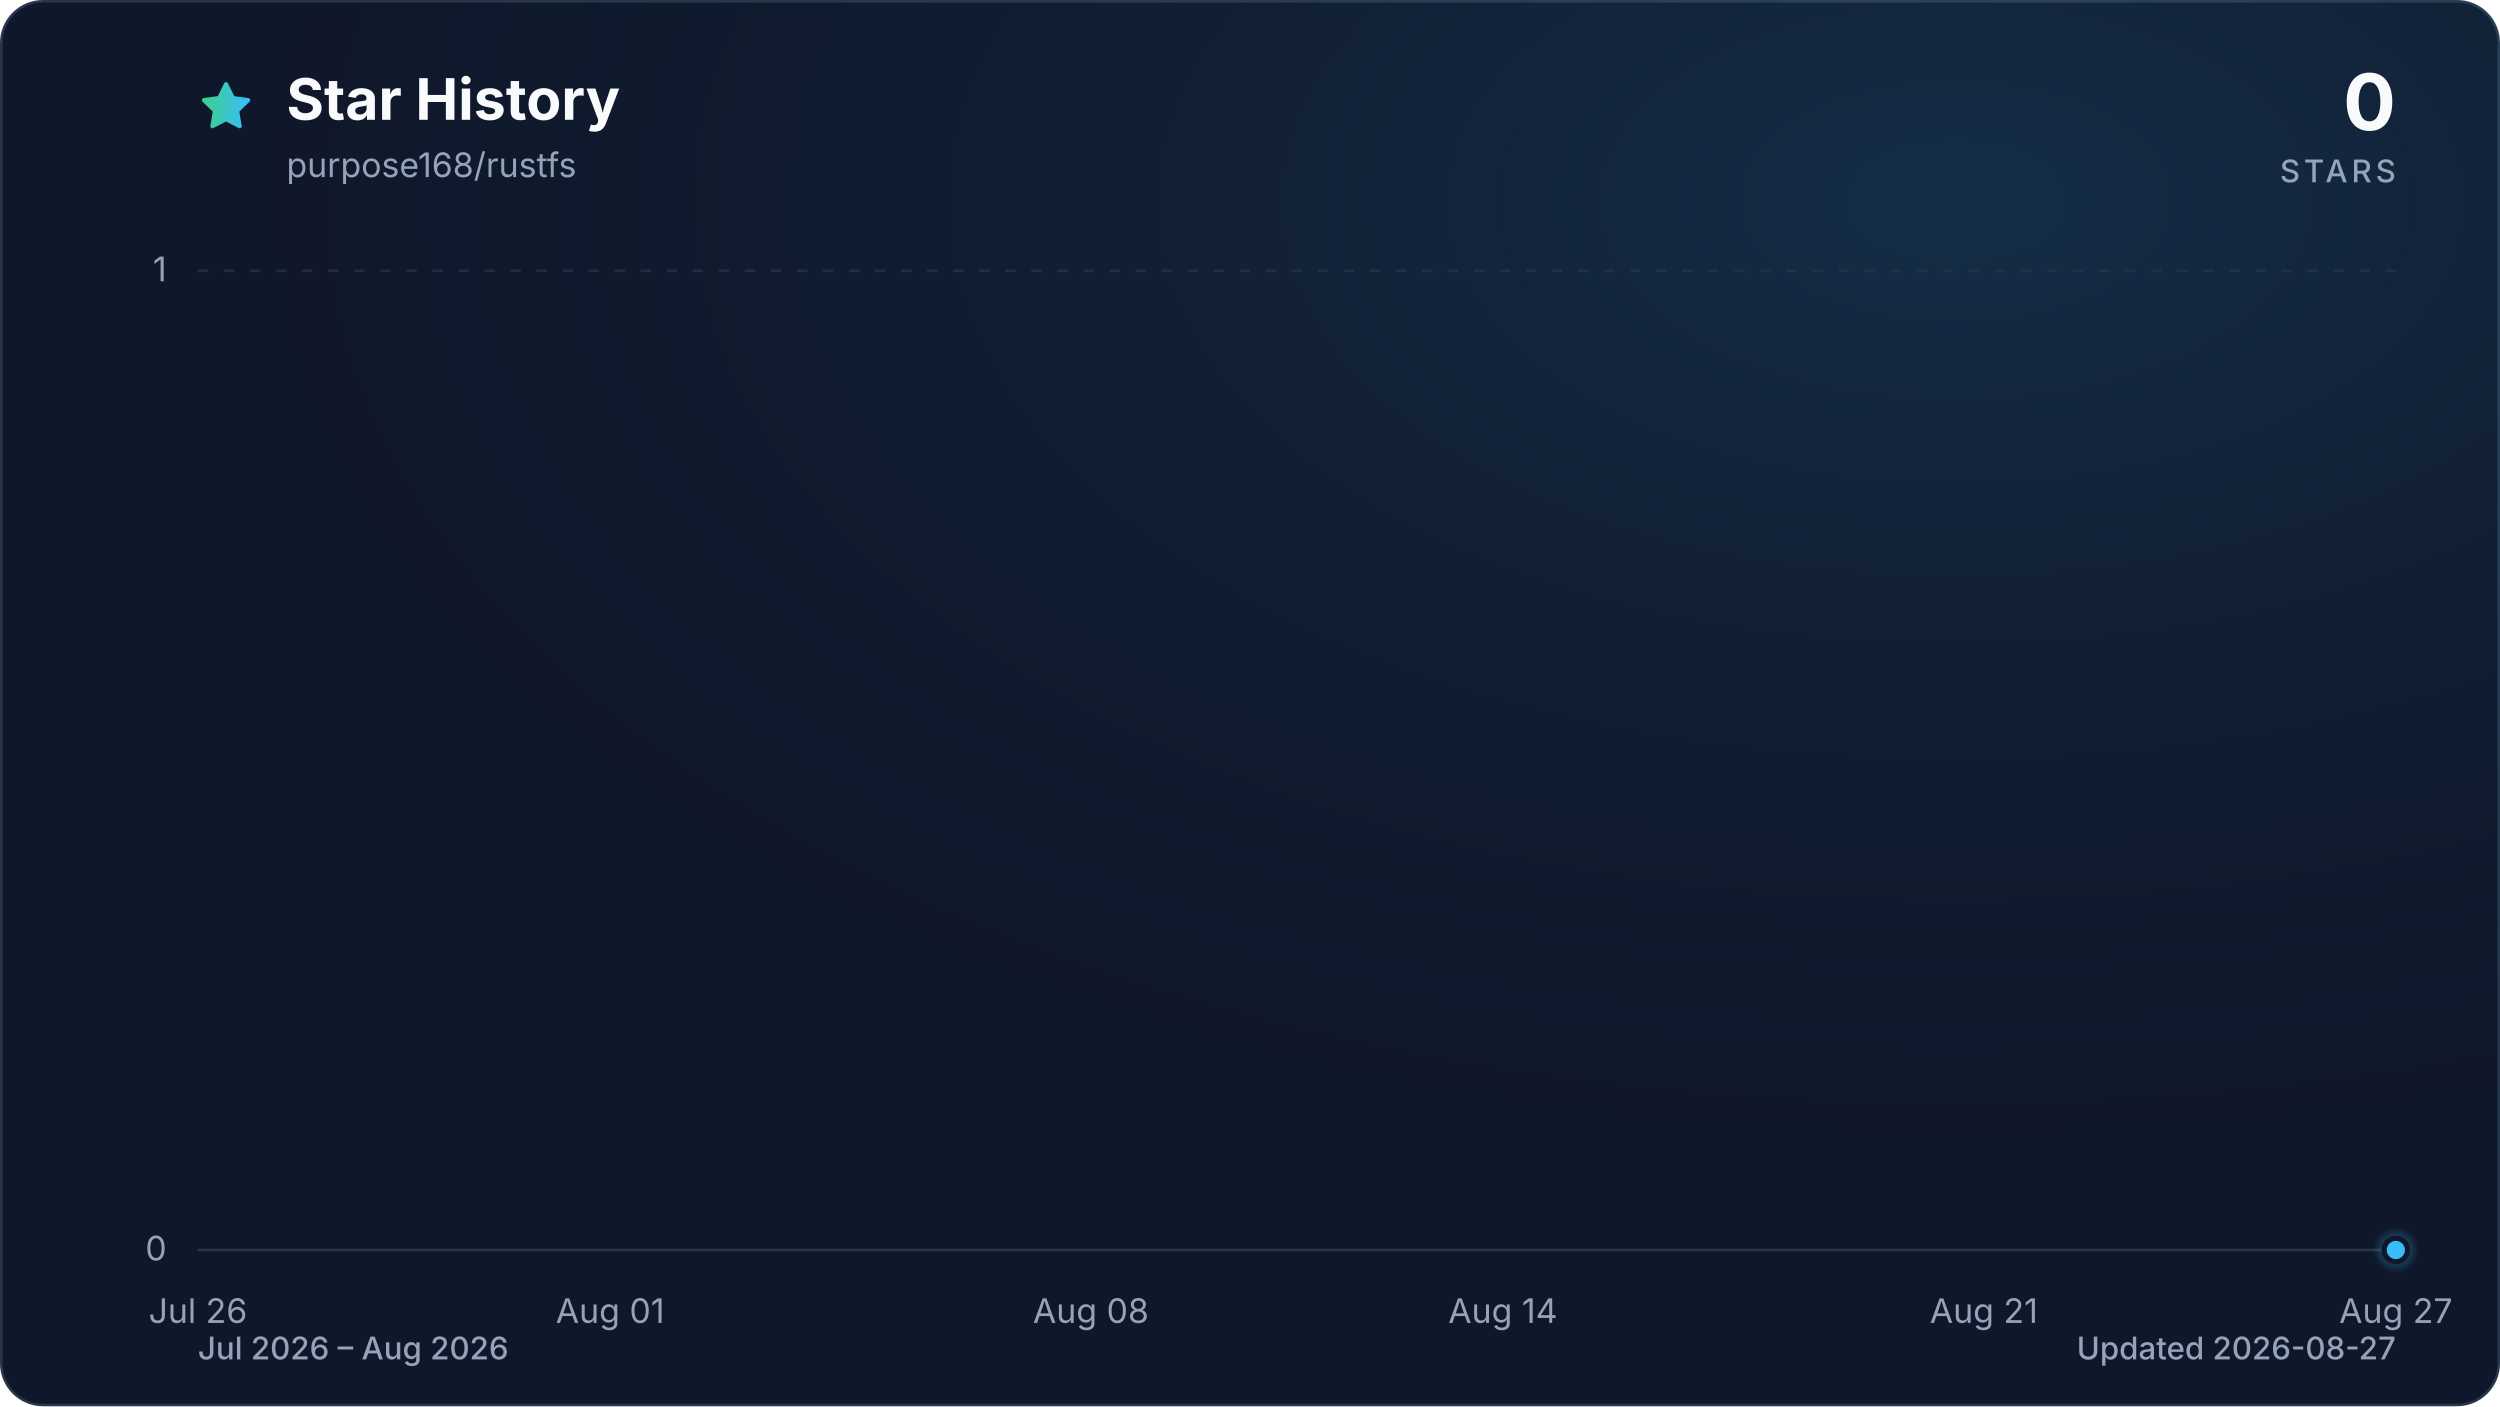
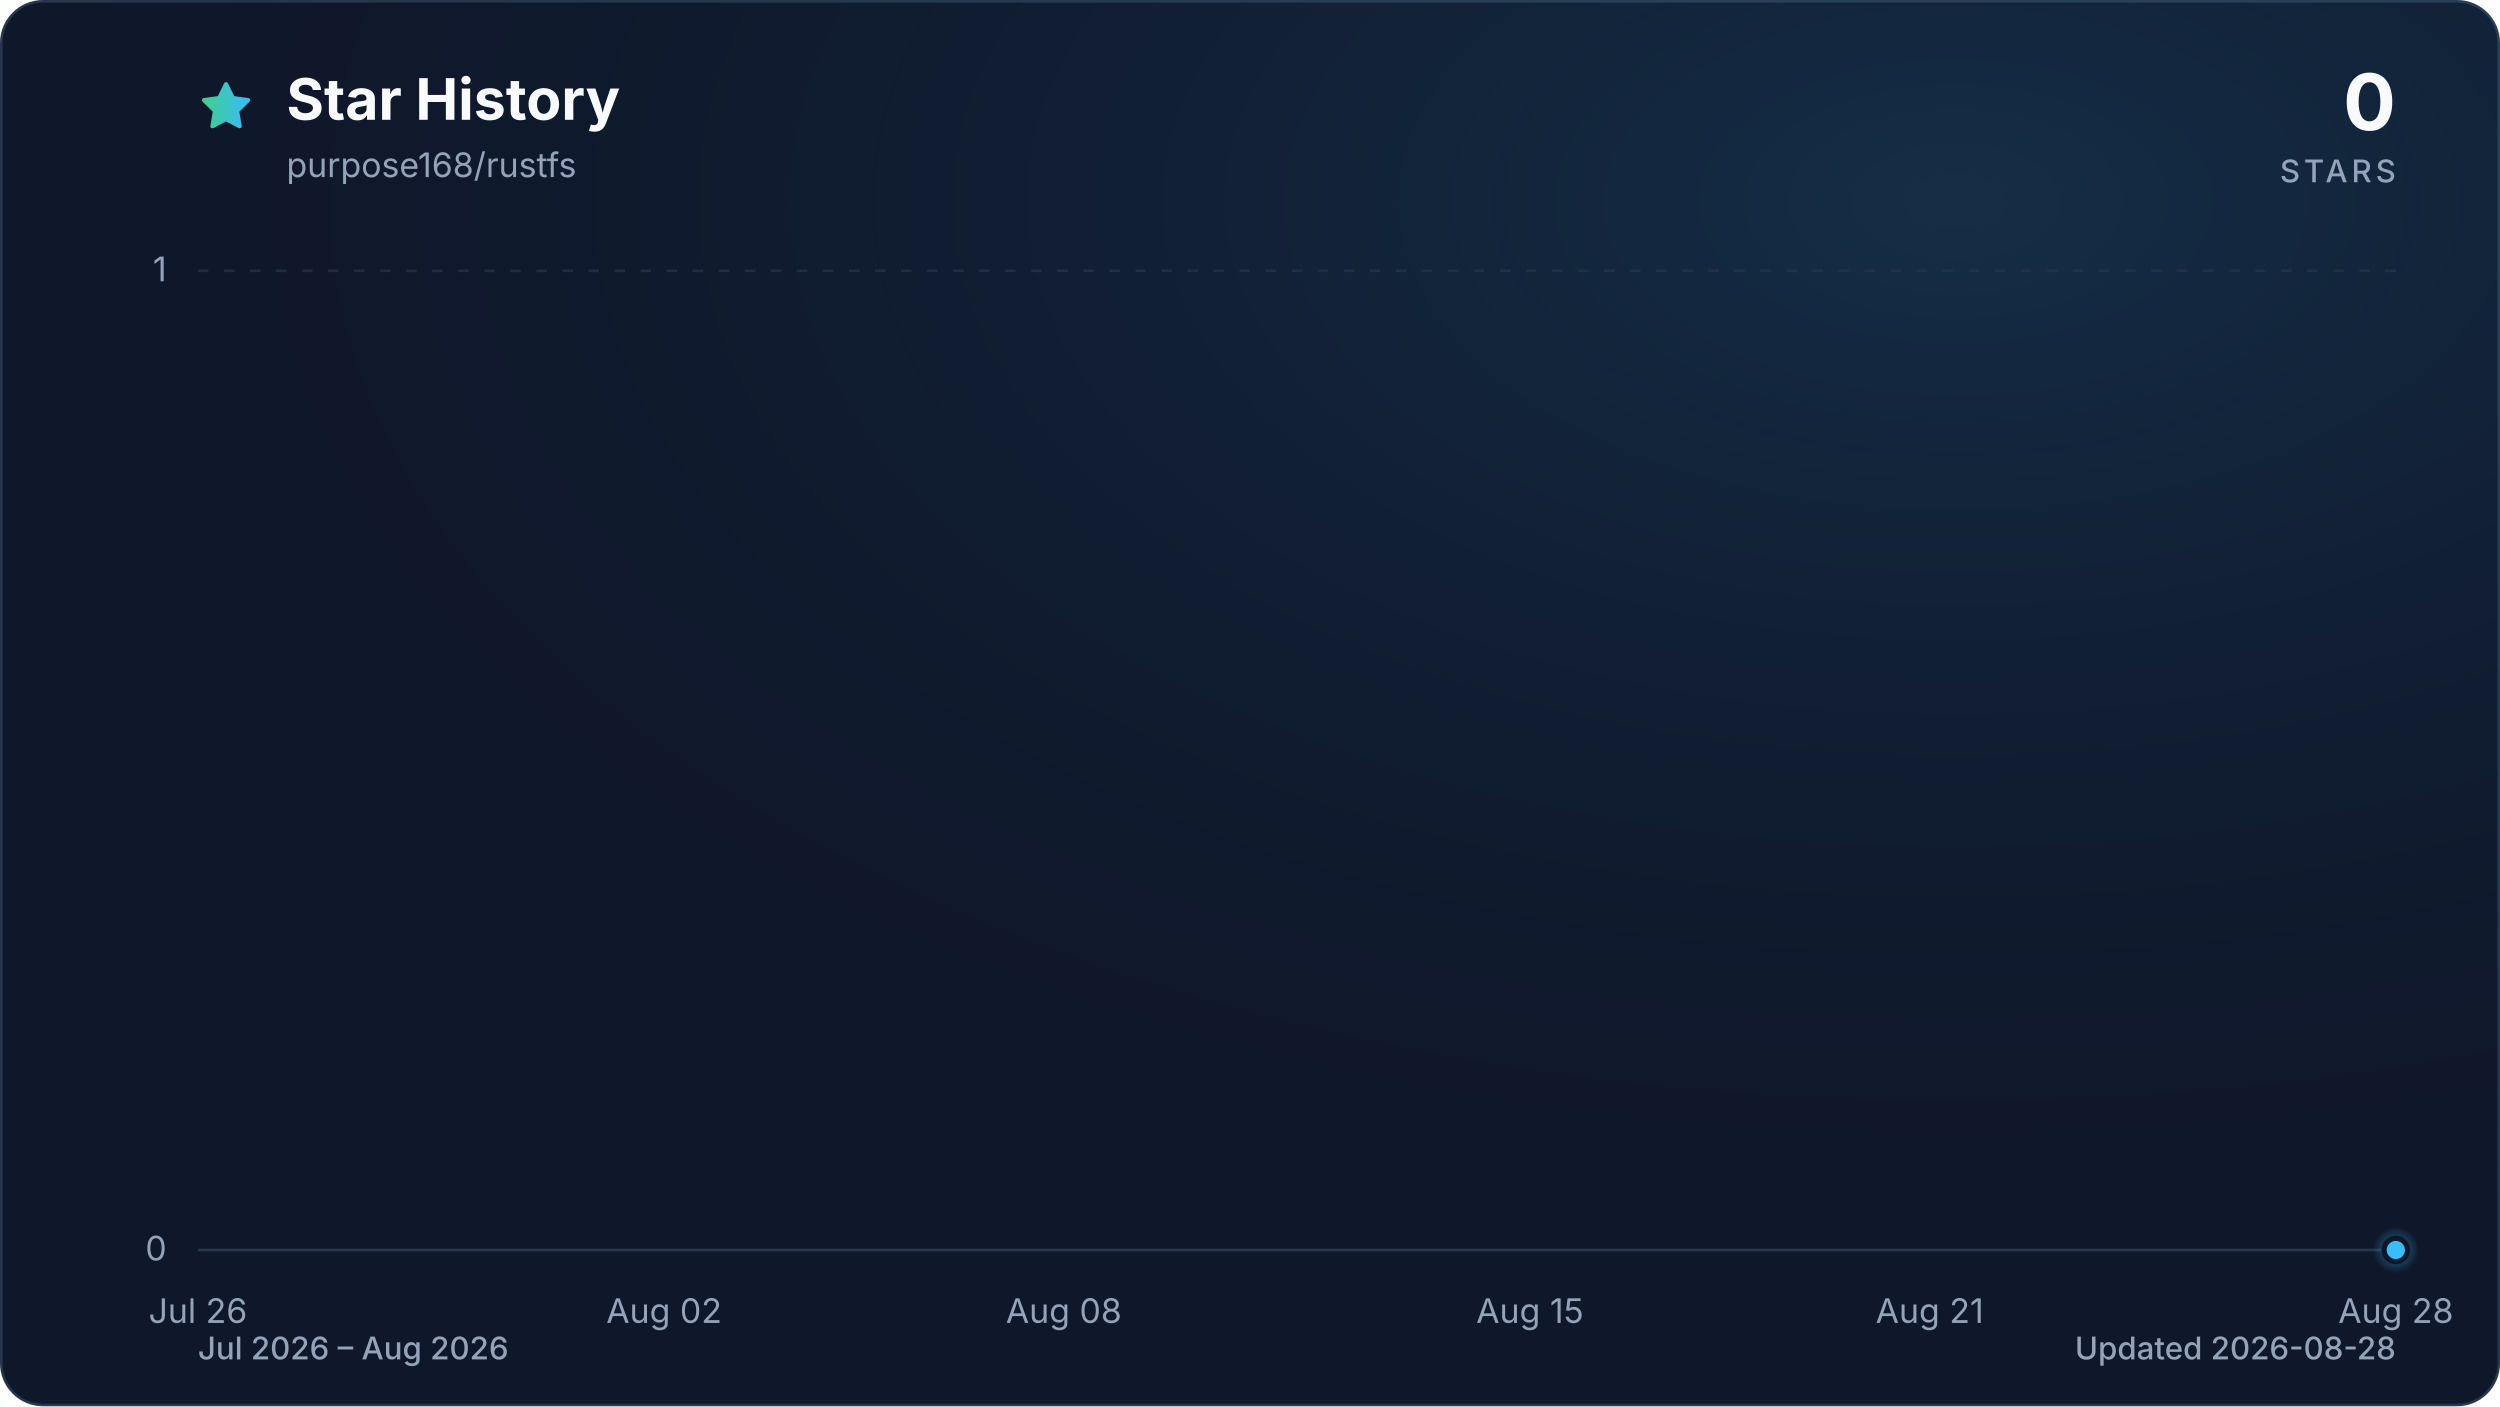
<svg xmlns="http://www.w3.org/2000/svg" viewBox="0 0 960 540" role="img" aria-labelledby="title description" data-style="gradient" data-variant="glow" data-animated="true">
  <defs>
    <linearGradient id="trend" x1="0" y1="0" x2="1" y2="0">
      <stop offset="0%" stop-color="#3ecf8e" />
      <stop offset="100%" stop-color="#38bdf8" />
    </linearGradient>
    <linearGradient id="area" x1="0" y1="0" x2="0" y2="1">
      <stop offset="0%" stop-color="#3ecf8e" stop-opacity="0.30" />
      <stop offset="55%" stop-color="#38bdf8" stop-opacity="0.10" />
      <stop offset="100%" stop-color="#38bdf8" stop-opacity="0.01" />
    </linearGradient>
    <radialGradient id="marker-halo" cx="50%" cy="50%" r="50%">
      <stop offset="0%" stop-color="#38bdf8" stop-opacity="0.55" />
      <stop offset="100%" stop-color="#38bdf8" stop-opacity="0" />
    </radialGradient>
    <radialGradient id="surface-glow" cx="78%" cy="14%" r="80%">
      <stop offset="0%" stop-color="#38bdf8" stop-opacity="0.14" />
      <stop offset="100%" stop-color="#0f172a" stop-opacity="0" />
    </radialGradient>
    <filter id="trend-glow" x="-20%" y="-20%" width="140%" height="140%">
      <feGaussianBlur stdDeviation="7" />
    </filter>
  </defs>
  <style>
.trend-enter{transform-box:fill-box;transform-origin:center;animation:trend-enter 520ms cubic-bezier(0.16,1,0.3,1)}
.marker-enter{transform-box:fill-box;transform-origin:center;animation:marker-enter 320ms cubic-bezier(0.16,1,0.3,1) 200ms both}
.marker-pulse{transform-box:fill-box;transform-origin:center;animation:marker-pulse 2.6s ease-out infinite}
@keyframes trend-enter{from{opacity:.35;transform:translateY(10px)}to{opacity:1;transform:translateY(0)}}
@keyframes marker-enter{from{opacity:0;transform:scale(.4)}to{opacity:1;transform:scale(1)}}
@keyframes marker-pulse{0%{opacity:.5;transform:scale(.7)}70%,100%{opacity:0;transform:scale(2.1)}}
@media (prefers-reduced-motion:reduce){.trend-enter,.marker-enter,.marker-pulse{animation:none!important}}
@media (prefers-reduced-motion:reduce){.marker-pulse{opacity:0}}
</style>
  <rect x="0.5" y="0.5" width="959" height="539" fill="#0f172a" stroke="#27364a" stroke-width="1" rx="16" />
  <rect width="960" height="540" fill="url(#surface-glow)" rx="16" />
  <path d="M12 2.6l2.9 5.9 6.5.9-4.7 4.6 1.1 6.5-5.8-3-5.8 3 1.1-6.5-4.7-4.6 6.5-.9L12 2.6Z" transform="translate(76 30) scale(.9)" fill="url(#trend)" stroke="url(#trend)" stroke-width="1.8" stroke-linejoin="round" aria-hidden="true" />
  <text x="110" y="46" fill="#f8fafc" font-family="ui-sans-serif, system-ui, -apple-system, BlinkMacSystemFont, 'Segoe UI', sans-serif" font-size="22" font-weight="700">Star History</text>
  <text x="110" y="68" fill="#94a3b8" font-family="ui-sans-serif, system-ui, -apple-system, BlinkMacSystemFont, 'Segoe UI', sans-serif" font-size="13">purpose168/rustfs</text>
  <text x="920" y="50" fill="#f8fafc" font-family="ui-sans-serif, system-ui, -apple-system, BlinkMacSystemFont, 'Segoe UI', sans-serif" font-size="30" font-weight="700" text-anchor="end">0</text>
  <text x="920" y="70" fill="#94a3b8" font-family="ui-sans-serif, system-ui, -apple-system, BlinkMacSystemFont, 'Segoe UI', sans-serif" font-size="12" font-weight="500" letter-spacing="1.5" text-anchor="end">STARS</text>
  <line x1="76" y1="480.0" x2="920" y2="480.0" stroke="#27364a" stroke-width="1" stroke-dasharray="0" opacity="1" />
  <text x="64" y="484.0" fill="#94a3b8" font-family="ui-sans-serif, system-ui, -apple-system, BlinkMacSystemFont, 'Segoe UI', sans-serif" font-size="13" text-anchor="end">0</text>
  <line x1="76" y1="104.0" x2="920" y2="104.0" stroke="#27364a" stroke-width="1" stroke-dasharray="4 6" opacity="0.7" />
  <text x="64" y="108.0" fill="#94a3b8" font-family="ui-sans-serif, system-ui, -apple-system, BlinkMacSystemFont, 'Segoe UI', sans-serif" font-size="13" text-anchor="end">1</text>
  <text x="76.0" y="508" fill="#94a3b8" font-family="ui-sans-serif, system-ui, -apple-system, BlinkMacSystemFont, 'Segoe UI', sans-serif" font-size="13" text-anchor="middle">Jul 26</text>
-   <text x="234.3" y="508" fill="#94a3b8" font-family="ui-sans-serif, system-ui, -apple-system, BlinkMacSystemFont, 'Segoe UI', sans-serif" font-size="13" text-anchor="middle">Aug 01</text>
-   <text x="418.9" y="508" fill="#94a3b8" font-family="ui-sans-serif, system-ui, -apple-system, BlinkMacSystemFont, 'Segoe UI', sans-serif" font-size="13" text-anchor="middle">Aug 08</text>
-   <text x="577.1" y="508" fill="#94a3b8" font-family="ui-sans-serif, system-ui, -apple-system, BlinkMacSystemFont, 'Segoe UI', sans-serif" font-size="13" text-anchor="middle">Aug 14</text>
-   <text x="761.8" y="508" fill="#94a3b8" font-family="ui-sans-serif, system-ui, -apple-system, BlinkMacSystemFont, 'Segoe UI', sans-serif" font-size="13" text-anchor="middle">Aug 21</text>
-   <text x="920.0" y="508" fill="#94a3b8" font-family="ui-sans-serif, system-ui, -apple-system, BlinkMacSystemFont, 'Segoe UI', sans-serif" font-size="13" text-anchor="middle">Aug 27</text>
+   <text x="255.0" y="508" fill="#94a3b8" font-family="ui-sans-serif, system-ui, -apple-system, BlinkMacSystemFont, 'Segoe UI', sans-serif" font-size="13" text-anchor="middle">Aug 02</text>
+   <text x="408.5" y="508" fill="#94a3b8" font-family="ui-sans-serif, system-ui, -apple-system, BlinkMacSystemFont, 'Segoe UI', sans-serif" font-size="13" text-anchor="middle">Aug 08</text>
+   <text x="587.5" y="508" fill="#94a3b8" font-family="ui-sans-serif, system-ui, -apple-system, BlinkMacSystemFont, 'Segoe UI', sans-serif" font-size="13" text-anchor="middle">Aug 15</text>
+   <text x="741.0" y="508" fill="#94a3b8" font-family="ui-sans-serif, system-ui, -apple-system, BlinkMacSystemFont, 'Segoe UI', sans-serif" font-size="13" text-anchor="middle">Aug 21</text>
+   <text x="920.0" y="508" fill="#94a3b8" font-family="ui-sans-serif, system-ui, -apple-system, BlinkMacSystemFont, 'Segoe UI', sans-serif" font-size="13" text-anchor="middle">Aug 28</text>
  <g class="trend-enter">
-     <path d="M 76.0 480.0 C 84.8 480.0, 93.6 480.0, 102.4 480.0 C 111.2 480.0, 120.0 480.0, 128.8 480.0 C 137.5 480.0, 146.3 480.0, 155.1 480.0 C 163.9 480.0, 172.7 480.0, 181.5 480.0 C 190.3 480.0, 199.1 480.0, 207.9 480.0 C 216.7 480.0, 225.5 480.0, 234.3 480.0 C 243.0 480.0, 251.8 480.0, 260.6 480.0 C 269.4 480.0, 278.2 480.0, 287.0 480.0 C 295.8 480.0, 304.6 480.0, 313.4 480.0 C 322.2 480.0, 331.0 480.0, 339.8 480.0 C 348.5 480.0, 357.3 480.0, 366.1 480.0 C 374.9 480.0, 383.7 480.0, 392.5 480.0 C 401.3 480.0, 410.1 480.0, 418.9 480.0 C 427.7 480.0, 436.5 480.0, 445.3 480.0 C 454.0 480.0, 462.8 480.0, 471.6 480.0 C 480.4 480.0, 489.2 480.0, 498.0 480.0 C 506.8 480.0, 515.6 480.0, 524.4 480.0 C 533.2 480.0, 542.0 480.0, 550.8 480.0 C 559.5 480.0, 568.3 480.0, 577.1 480.0 C 585.9 480.0, 594.7 480.0, 603.5 480.0 C 612.3 480.0, 621.1 480.0, 629.9 480.0 C 638.7 480.0, 647.5 480.0, 656.3 480.0 C 665.0 480.0, 673.8 480.0, 682.6 480.0 C 691.4 480.0, 700.2 480.0, 709.0 480.0 C 717.8 480.0, 726.6 480.0, 735.4 480.0 C 744.2 480.0, 753.0 480.0, 761.8 480.0 C 770.5 480.0, 779.3 480.0, 788.1 480.0 C 796.9 480.0, 805.7 480.0, 814.5 480.0 C 823.3 480.0, 832.1 480.0, 840.9 480.0 C 849.7 480.0, 858.5 480.0, 867.3 480.0 C 876.0 480.0, 884.8 480.0, 893.6 480.0 C 902.4 480.0, 911.2 480.0, 920.0 480.0 L 920.0 480.0 L 76.0 480.0 Z" fill="url(#area)" />
-     <path d="M 76.0 480.0 C 84.8 480.0, 93.6 480.0, 102.4 480.0 C 111.2 480.0, 120.0 480.0, 128.8 480.0 C 137.5 480.0, 146.3 480.0, 155.1 480.0 C 163.9 480.0, 172.7 480.0, 181.5 480.0 C 190.3 480.0, 199.1 480.0, 207.9 480.0 C 216.7 480.0, 225.5 480.0, 234.3 480.0 C 243.0 480.0, 251.8 480.0, 260.6 480.0 C 269.4 480.0, 278.2 480.0, 287.0 480.0 C 295.8 480.0, 304.6 480.0, 313.4 480.0 C 322.2 480.0, 331.0 480.0, 339.8 480.0 C 348.5 480.0, 357.3 480.0, 366.1 480.0 C 374.9 480.0, 383.7 480.0, 392.5 480.0 C 401.3 480.0, 410.1 480.0, 418.9 480.0 C 427.7 480.0, 436.5 480.0, 445.3 480.0 C 454.0 480.0, 462.8 480.0, 471.6 480.0 C 480.4 480.0, 489.2 480.0, 498.0 480.0 C 506.8 480.0, 515.6 480.0, 524.4 480.0 C 533.2 480.0, 542.0 480.0, 550.8 480.0 C 559.5 480.0, 568.3 480.0, 577.1 480.0 C 585.9 480.0, 594.7 480.0, 603.5 480.0 C 612.3 480.0, 621.1 480.0, 629.9 480.0 C 638.7 480.0, 647.5 480.0, 656.3 480.0 C 665.0 480.0, 673.8 480.0, 682.6 480.0 C 691.4 480.0, 700.2 480.0, 709.0 480.0 C 717.8 480.0, 726.6 480.0, 735.4 480.0 C 744.2 480.0, 753.0 480.0, 761.8 480.0 C 770.5 480.0, 779.3 480.0, 788.1 480.0 C 796.9 480.0, 805.7 480.0, 814.5 480.0 C 823.3 480.0, 832.1 480.0, 840.9 480.0 C 849.7 480.0, 858.5 480.0, 867.3 480.0 C 876.0 480.0, 884.8 480.0, 893.6 480.0 C 902.4 480.0, 911.2 480.0, 920.0 480.0" fill="none" stroke="url(#trend)" stroke-width="12" stroke-linecap="round" stroke-linejoin="round" opacity="0.16" filter="url(#trend-glow)" />
-     <path d="M 76.0 480.0 C 84.8 480.0, 93.6 480.0, 102.4 480.0 C 111.2 480.0, 120.0 480.0, 128.8 480.0 C 137.5 480.0, 146.3 480.0, 155.1 480.0 C 163.9 480.0, 172.7 480.0, 181.5 480.0 C 190.3 480.0, 199.1 480.0, 207.9 480.0 C 216.7 480.0, 225.5 480.0, 234.3 480.0 C 243.0 480.0, 251.8 480.0, 260.6 480.0 C 269.4 480.0, 278.2 480.0, 287.0 480.0 C 295.8 480.0, 304.6 480.0, 313.4 480.0 C 322.2 480.0, 331.0 480.0, 339.8 480.0 C 348.5 480.0, 357.3 480.0, 366.1 480.0 C 374.9 480.0, 383.7 480.0, 392.5 480.0 C 401.3 480.0, 410.1 480.0, 418.9 480.0 C 427.7 480.0, 436.5 480.0, 445.3 480.0 C 454.0 480.0, 462.8 480.0, 471.6 480.0 C 480.4 480.0, 489.2 480.0, 498.0 480.0 C 506.8 480.0, 515.6 480.0, 524.4 480.0 C 533.2 480.0, 542.0 480.0, 550.8 480.0 C 559.5 480.0, 568.3 480.0, 577.1 480.0 C 585.9 480.0, 594.7 480.0, 603.5 480.0 C 612.3 480.0, 621.1 480.0, 629.9 480.0 C 638.7 480.0, 647.5 480.0, 656.3 480.0 C 665.0 480.0, 673.8 480.0, 682.6 480.0 C 691.4 480.0, 700.2 480.0, 709.0 480.0 C 717.8 480.0, 726.6 480.0, 735.4 480.0 C 744.2 480.0, 753.0 480.0, 761.8 480.0 C 770.5 480.0, 779.3 480.0, 788.1 480.0 C 796.9 480.0, 805.7 480.0, 814.5 480.0 C 823.3 480.0, 832.1 480.0, 840.9 480.0 C 849.7 480.0, 858.5 480.0, 867.3 480.0 C 876.0 480.0, 884.8 480.0, 893.6 480.0 C 902.4 480.0, 911.2 480.0, 920.0 480.0" fill="none" stroke="url(#trend)" stroke-width="3" stroke-linecap="round" stroke-linejoin="round" />
+     <path d="M 76.0 480.0 C 84.5 480.0, 93.1 480.0, 101.6 480.0 C 110.1 480.0, 118.6 480.0, 127.2 480.0 C 135.7 480.0, 144.2 480.0, 152.7 480.0 C 161.3 480.0, 169.8 480.0, 178.3 480.0 C 186.8 480.0, 195.4 480.0, 203.9 480.0 C 212.4 480.0, 220.9 480.0, 229.5 480.0 C 238.0 480.0, 246.5 480.0, 255.0 480.0 C 263.6 480.0, 272.1 480.0, 280.6 480.0 C 289.1 480.0, 297.7 480.0, 306.2 480.0 C 314.7 480.0, 323.2 480.0, 331.8 480.0 C 340.3 480.0, 348.8 480.0, 357.3 480.0 C 365.9 480.0, 374.4 480.0, 382.9 480.0 C 391.4 480.0, 400.0 480.0, 408.5 480.0 C 417.0 480.0, 425.5 480.0, 434.1 480.0 C 442.6 480.0, 451.1 480.0, 459.6 480.0 C 468.2 480.0, 476.7 480.0, 485.2 480.0 C 493.7 480.0, 502.3 480.0, 510.8 480.0 C 519.3 480.0, 527.8 480.0, 536.4 480.0 C 544.9 480.0, 553.4 480.0, 561.9 480.0 C 570.5 480.0, 579.0 480.0, 587.5 480.0 C 596.0 480.0, 604.6 480.0, 613.1 480.0 C 621.6 480.0, 630.1 480.0, 638.7 480.0 C 647.2 480.0, 655.7 480.0, 664.2 480.0 C 672.8 480.0, 681.3 480.0, 689.8 480.0 C 698.3 480.0, 706.9 480.0, 715.4 480.0 C 723.9 480.0, 732.4 480.0, 741.0 480.0 C 749.5 480.0, 758.0 480.0, 766.5 480.0 C 775.1 480.0, 783.6 480.0, 792.1 480.0 C 800.6 480.0, 809.2 480.0, 817.7 480.0 C 826.2 480.0, 834.7 480.0, 843.3 480.0 C 851.8 480.0, 860.3 480.0, 868.8 480.0 C 877.4 480.0, 885.9 480.0, 894.4 480.0 C 902.9 480.0, 911.5 480.0, 920.0 480.0 L 920.0 480.0 L 76.0 480.0 Z" fill="url(#area)" />
+     <path d="M 76.0 480.0 C 84.5 480.0, 93.1 480.0, 101.6 480.0 C 110.1 480.0, 118.6 480.0, 127.2 480.0 C 135.7 480.0, 144.2 480.0, 152.7 480.0 C 161.3 480.0, 169.8 480.0, 178.3 480.0 C 186.8 480.0, 195.4 480.0, 203.9 480.0 C 212.4 480.0, 220.9 480.0, 229.5 480.0 C 238.0 480.0, 246.5 480.0, 255.0 480.0 C 263.6 480.0, 272.1 480.0, 280.6 480.0 C 289.1 480.0, 297.7 480.0, 306.2 480.0 C 314.7 480.0, 323.2 480.0, 331.8 480.0 C 340.3 480.0, 348.8 480.0, 357.3 480.0 C 365.9 480.0, 374.4 480.0, 382.9 480.0 C 391.4 480.0, 400.0 480.0, 408.5 480.0 C 417.0 480.0, 425.5 480.0, 434.1 480.0 C 442.6 480.0, 451.1 480.0, 459.6 480.0 C 468.2 480.0, 476.7 480.0, 485.2 480.0 C 493.7 480.0, 502.3 480.0, 510.8 480.0 C 519.3 480.0, 527.8 480.0, 536.4 480.0 C 544.9 480.0, 553.4 480.0, 561.9 480.0 C 570.5 480.0, 579.0 480.0, 587.5 480.0 C 596.0 480.0, 604.6 480.0, 613.1 480.0 C 621.6 480.0, 630.1 480.0, 638.7 480.0 C 647.2 480.0, 655.7 480.0, 664.2 480.0 C 672.8 480.0, 681.3 480.0, 689.8 480.0 C 698.3 480.0, 706.9 480.0, 715.4 480.0 C 723.9 480.0, 732.4 480.0, 741.0 480.0 C 749.5 480.0, 758.0 480.0, 766.5 480.0 C 775.1 480.0, 783.6 480.0, 792.1 480.0 C 800.6 480.0, 809.2 480.0, 817.7 480.0 C 826.2 480.0, 834.7 480.0, 843.3 480.0 C 851.8 480.0, 860.3 480.0, 868.8 480.0 C 877.4 480.0, 885.9 480.0, 894.4 480.0 C 902.9 480.0, 911.5 480.0, 920.0 480.0" fill="none" stroke="url(#trend)" stroke-width="12" stroke-linecap="round" stroke-linejoin="round" opacity="0.16" filter="url(#trend-glow)" />
+     <path d="M 76.0 480.0 C 84.5 480.0, 93.1 480.0, 101.6 480.0 C 110.1 480.0, 118.6 480.0, 127.2 480.0 C 135.7 480.0, 144.2 480.0, 152.7 480.0 C 161.3 480.0, 169.8 480.0, 178.3 480.0 C 186.8 480.0, 195.4 480.0, 203.9 480.0 C 212.4 480.0, 220.9 480.0, 229.5 480.0 C 238.0 480.0, 246.5 480.0, 255.0 480.0 C 263.6 480.0, 272.1 480.0, 280.6 480.0 C 289.1 480.0, 297.7 480.0, 306.2 480.0 C 314.7 480.0, 323.2 480.0, 331.8 480.0 C 340.3 480.0, 348.8 480.0, 357.3 480.0 C 365.9 480.0, 374.4 480.0, 382.9 480.0 C 391.4 480.0, 400.0 480.0, 408.5 480.0 C 417.0 480.0, 425.5 480.0, 434.1 480.0 C 442.6 480.0, 451.1 480.0, 459.6 480.0 C 468.2 480.0, 476.7 480.0, 485.2 480.0 C 493.7 480.0, 502.3 480.0, 510.8 480.0 C 519.3 480.0, 527.8 480.0, 536.4 480.0 C 544.9 480.0, 553.4 480.0, 561.9 480.0 C 570.5 480.0, 579.0 480.0, 587.5 480.0 C 596.0 480.0, 604.6 480.0, 613.1 480.0 C 621.6 480.0, 630.1 480.0, 638.7 480.0 C 647.2 480.0, 655.7 480.0, 664.2 480.0 C 672.8 480.0, 681.3 480.0, 689.8 480.0 C 698.3 480.0, 706.9 480.0, 715.4 480.0 C 723.9 480.0, 732.4 480.0, 741.0 480.0 C 749.5 480.0, 758.0 480.0, 766.5 480.0 C 775.1 480.0, 783.6 480.0, 792.1 480.0 C 800.6 480.0, 809.2 480.0, 817.7 480.0 C 826.2 480.0, 834.7 480.0, 843.3 480.0 C 851.8 480.0, 860.3 480.0, 868.8 480.0 C 877.4 480.0, 885.9 480.0, 894.4 480.0 C 902.9 480.0, 911.5 480.0, 920.0 480.0" fill="none" stroke="url(#trend)" stroke-width="3" stroke-linecap="round" stroke-linejoin="round" />
  </g>
  <g class="marker-enter">
    <circle class="marker-pulse" cx="920.0" cy="480.0" r="9" fill="url(#marker-halo)" />
    <circle cx="920.0" cy="480.0" r="4.5" fill="#38bdf8" stroke="#0f172a" stroke-width="2" />
  </g>
  <text x="76" y="522" fill="#94a3b8" font-family="ui-sans-serif, system-ui, -apple-system, BlinkMacSystemFont, 'Segoe UI', sans-serif" font-size="12" font-weight="500">Jul 2026 – Aug 2026</text>
-   <text x="920" y="522" fill="#94a3b8" font-family="ui-sans-serif, system-ui, -apple-system, BlinkMacSystemFont, 'Segoe UI', sans-serif" font-size="12" font-weight="500" text-anchor="end">Updated 2026-08-27</text>
+   <text x="920" y="522" fill="#94a3b8" font-family="ui-sans-serif, system-ui, -apple-system, BlinkMacSystemFont, 'Segoe UI', sans-serif" font-size="12" font-weight="500" text-anchor="end">Updated 2026-08-28</text>
</svg>
